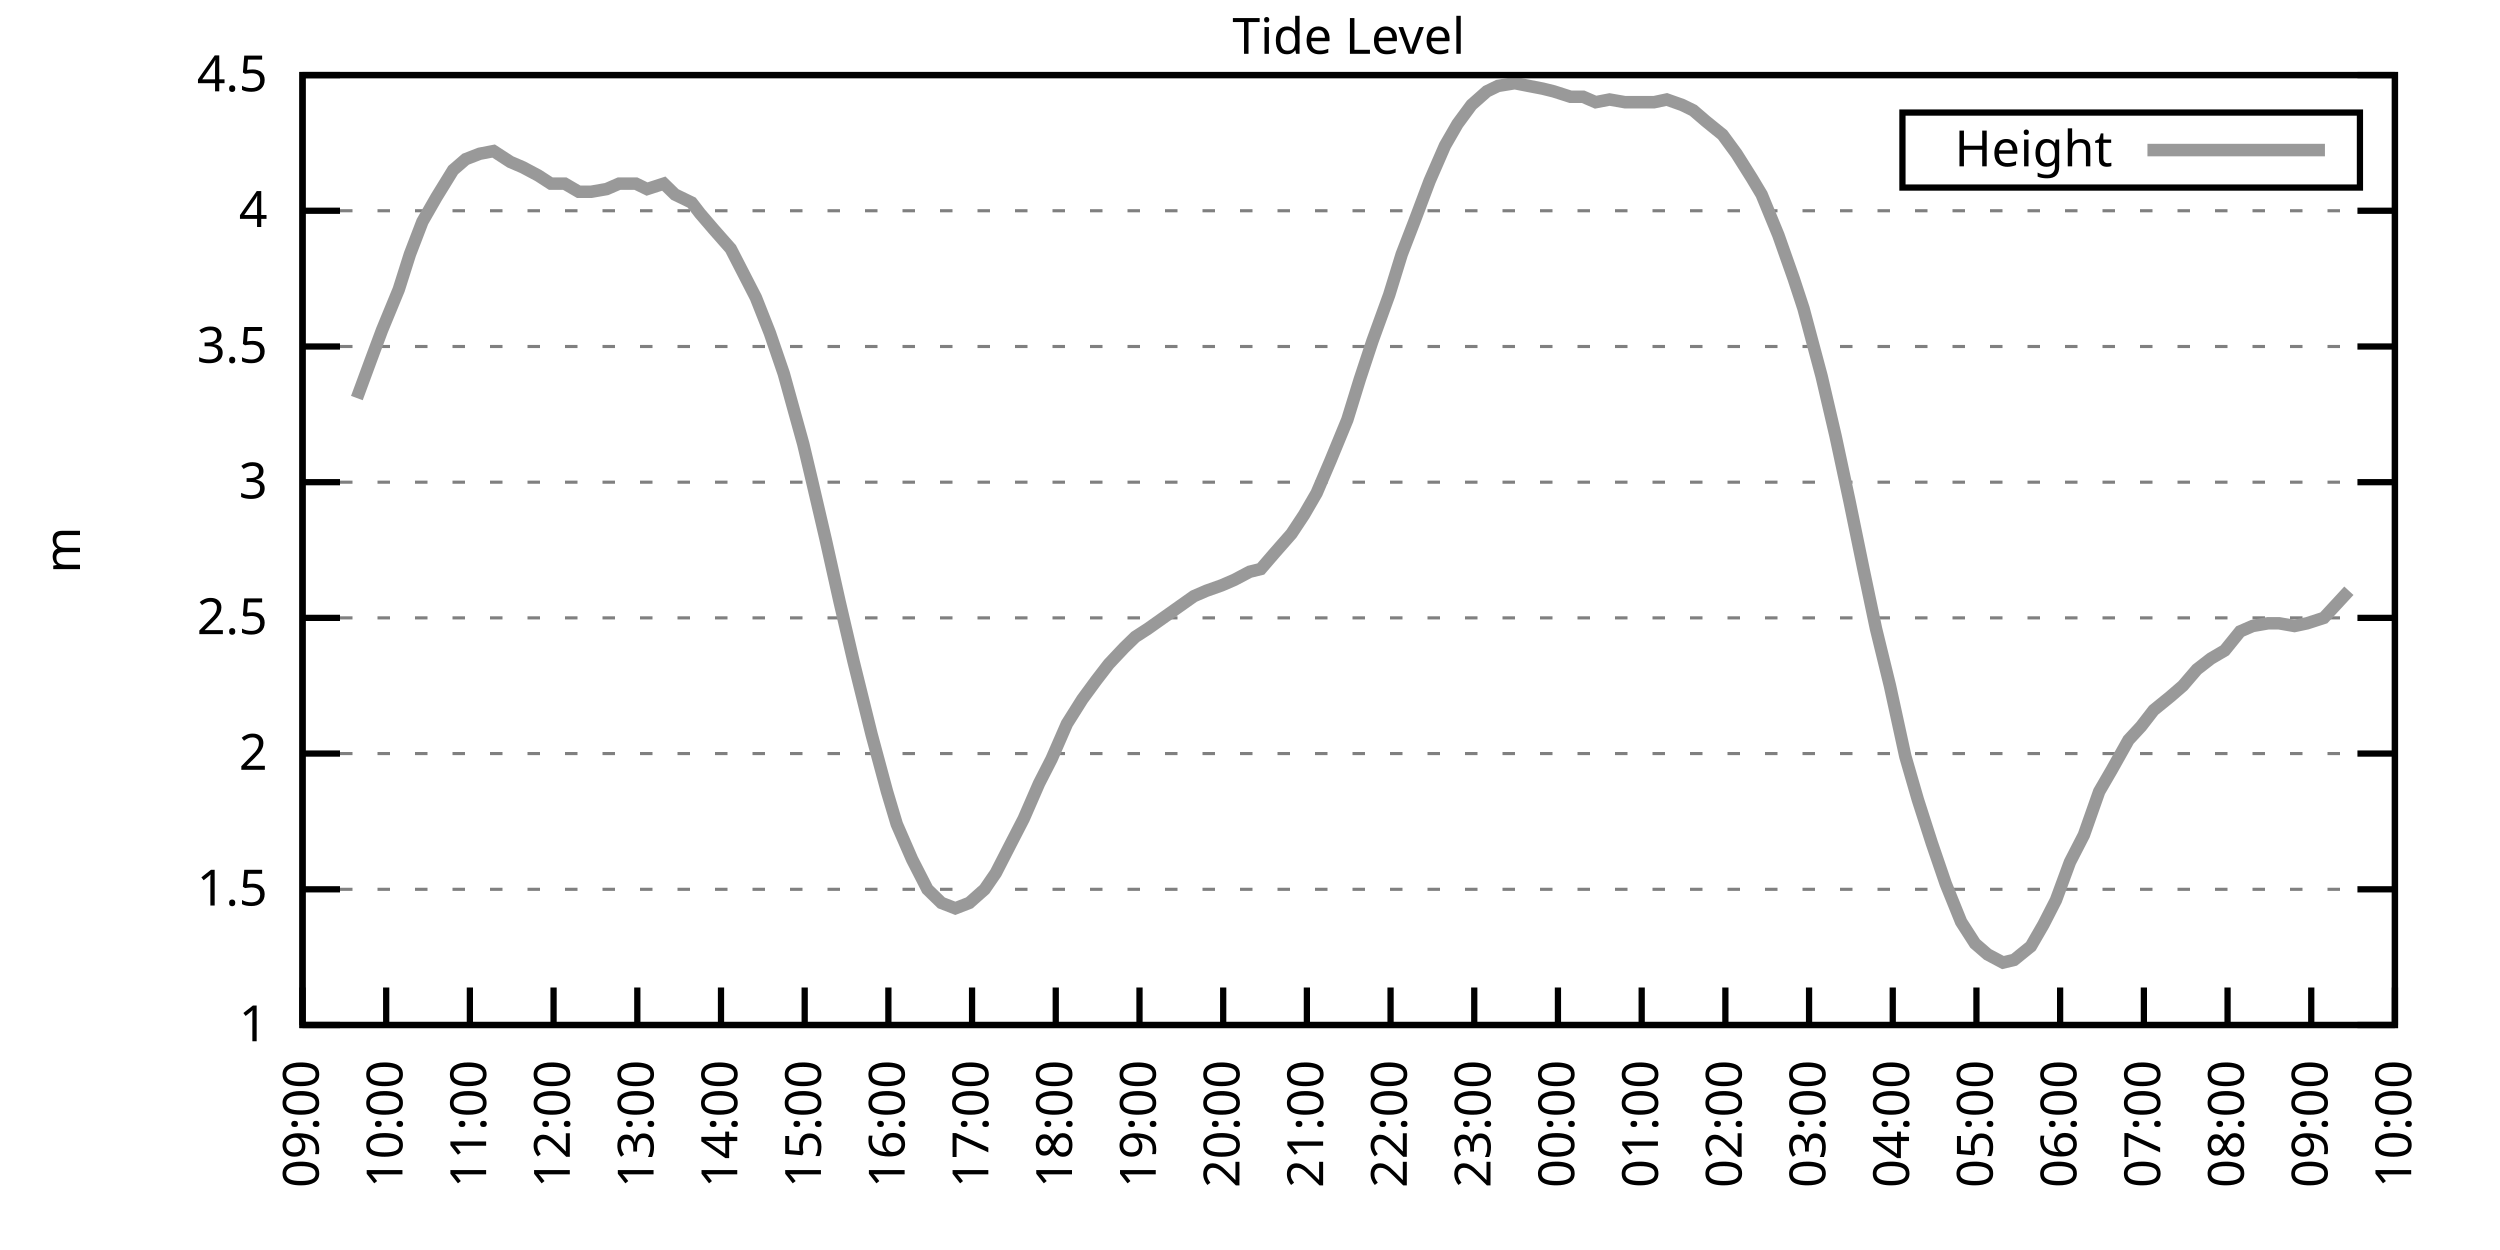
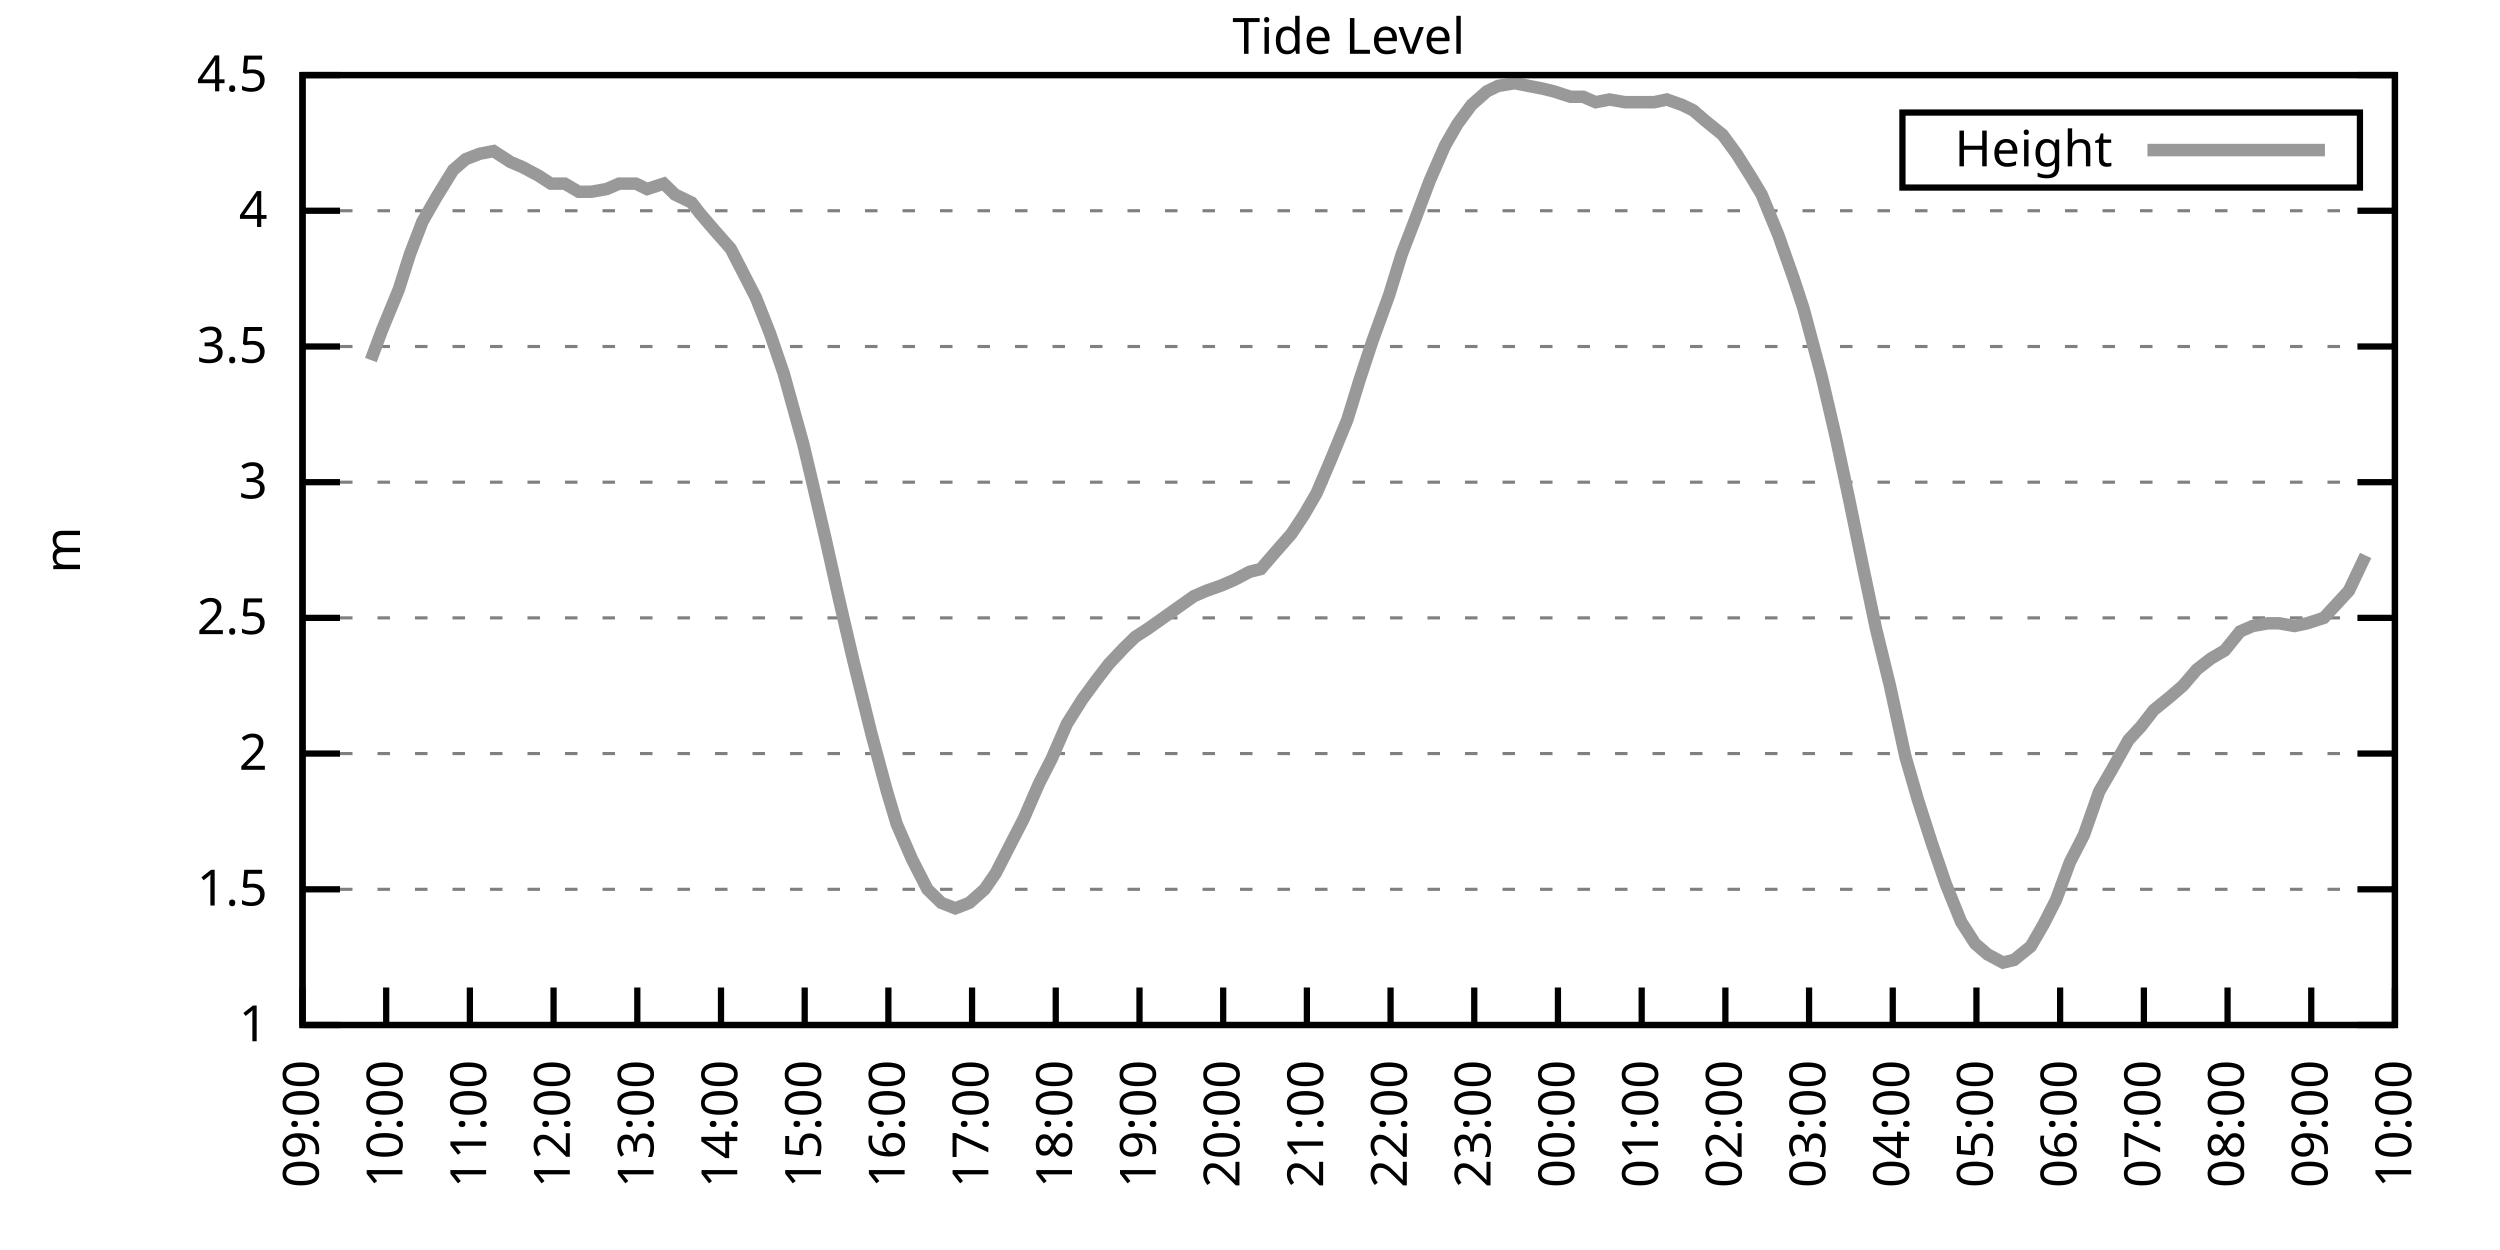
<svg xmlns="http://www.w3.org/2000/svg" xmlns:xlink="http://www.w3.org/1999/xlink" width="400" height="200" viewBox="0 0 400 200">
  <g id="gnuplot_canvas">
    <rect x="0" y="0" width="400" height="200" fill="none" />
    <defs>
      <circle id="gpDot" r="0.5" stroke-width="0.5" stroke="currentColor" />
      <path id="gpPt0" stroke-width="0.333" stroke="currentColor" d="M-1,0 h2 M0,-1 v2" />
      <path id="gpPt1" stroke-width="0.333" stroke="currentColor" d="M-1,-1 L1,1 M1,-1 L-1,1" />
      <path id="gpPt2" stroke-width="0.333" stroke="currentColor" d="M-1,0 L1,0 M0,-1 L0,1 M-1,-1 L1,1 M-1,1 L1,-1" />
      <rect id="gpPt3" stroke-width="0.333" stroke="currentColor" x="-1" y="-1" width="2" height="2" />
      <rect id="gpPt4" stroke-width="0.333" stroke="currentColor" fill="currentColor" x="-1" y="-1" width="2" height="2" />
      <circle id="gpPt5" stroke-width="0.333" stroke="currentColor" cx="0" cy="0" r="1" />
      <use xlink:href="#gpPt5" id="gpPt6" fill="currentColor" stroke="none" />
      <path id="gpPt7" stroke-width="0.333" stroke="currentColor" d="M0,-1.33 L-1.33,0.67 L1.33,0.67 z" />
      <use xlink:href="#gpPt7" id="gpPt8" fill="currentColor" stroke="none" />
      <use xlink:href="#gpPt7" id="gpPt9" stroke="currentColor" transform="rotate(180)" />
      <use xlink:href="#gpPt9" id="gpPt10" fill="currentColor" stroke="none" />
      <use xlink:href="#gpPt3" id="gpPt11" stroke="currentColor" transform="rotate(45)" />
      <use xlink:href="#gpPt11" id="gpPt12" fill="currentColor" stroke="none" />
      <path id="gpPt13" stroke-width="0.333" stroke="currentColor" d="M0,1.330 L1.265,0.411 L0.782,-1.067 L-0.782,-1.076 L-1.265,0.411 z" />
      <use xlink:href="#gpPt13" id="gpPt14" fill="currentColor" stroke="none" />
      <filter id="textbox" filterUnits="objectBoundingBox" x="0" y="0" height="1" width="1">
        <feFlood flood-color="white" flood-opacity="1" result="bgnd" />
        <feComposite in="SourceGraphic" in2="bgnd" operator="atop" />
      </filter>
      <filter id="greybox" filterUnits="objectBoundingBox" x="0" y="0" height="1" width="1">
        <feFlood flood-color="lightgrey" flood-opacity="1" result="grey" />
        <feComposite in="SourceGraphic" in2="grey" operator="atop" />
      </filter>
    </defs>
    <g fill="none" color="white" stroke="currentColor" stroke-width="1.00" stroke-linecap="butt" stroke-linejoin="miter">
</g>
    <g fill="none" color="black" stroke="currentColor" stroke-width="1.00" stroke-linecap="butt" stroke-linejoin="miter">
      <g stroke="none" shape-rendering="crispEdges">
        <polygon fill="rgb(255, 255, 255)" points="48.40,164.00 383.18,164.00 383.18,12.02 48.40,12.02 " />
      </g>
    </g>
    <g fill="none" color="black" stroke="currentColor" stroke-width="1.00" stroke-linecap="butt" stroke-linejoin="miter">
</g>
    <g fill="none" color="black" stroke="black" stroke-width="0.50" stroke-linecap="butt" stroke-linejoin="miter">
</g>
    <g fill="none" color="gray" stroke="currentColor" stroke-width="0.50" stroke-linecap="butt" stroke-linejoin="miter">
      <path stroke="gray" stroke-dasharray="2,4" class="gridline" d="M48.40,164.00 L383.19,164.00  " />
    </g>
    <g fill="none" color="gray" stroke="gray" stroke-width="1.00" stroke-linecap="butt" stroke-linejoin="miter">
</g>
    <g fill="none" color="black" stroke="currentColor" stroke-width="1.00" stroke-linecap="butt" stroke-linejoin="miter">
      <path stroke="black" d="M48.40,164.00 L54.40,164.00 M383.19,164.00 L377.19,164.00  " />
      <g transform="translate(42.80,166.60)" stroke="none" fill="black" font-family="Sans" font-size="8.00" text-anchor="end">
        <text>
          <tspan font-family="Sans"> 1</tspan>
        </text>
      </g>
    </g>
    <g fill="none" color="black" stroke="currentColor" stroke-width="1.00" stroke-linecap="butt" stroke-linejoin="miter">
</g>
    <g fill="none" color="black" stroke="black" stroke-width="0.50" stroke-linecap="butt" stroke-linejoin="miter">
</g>
    <g fill="none" color="gray" stroke="currentColor" stroke-width="0.50" stroke-linecap="butt" stroke-linejoin="miter">
      <path stroke="gray" stroke-dasharray="2,4" class="gridline" d="M48.40,142.29 L383.19,142.29  " />
    </g>
    <g fill="none" color="gray" stroke="gray" stroke-width="1.00" stroke-linecap="butt" stroke-linejoin="miter">
</g>
    <g fill="none" color="black" stroke="currentColor" stroke-width="1.00" stroke-linecap="butt" stroke-linejoin="miter">
      <path stroke="black" d="M48.40,142.29 L54.40,142.29 M383.19,142.29 L377.19,142.29  " />
      <g transform="translate(42.80,144.89)" stroke="none" fill="black" font-family="Sans" font-size="8.00" text-anchor="end">
        <text>
          <tspan font-family="Sans"> 1.5</tspan>
        </text>
      </g>
    </g>
    <g fill="none" color="black" stroke="currentColor" stroke-width="1.00" stroke-linecap="butt" stroke-linejoin="miter">
</g>
    <g fill="none" color="black" stroke="black" stroke-width="0.50" stroke-linecap="butt" stroke-linejoin="miter">
</g>
    <g fill="none" color="gray" stroke="currentColor" stroke-width="0.50" stroke-linecap="butt" stroke-linejoin="miter">
      <path stroke="gray" stroke-dasharray="2,4" class="gridline" d="M48.40,120.57 L383.19,120.57  " />
    </g>
    <g fill="none" color="gray" stroke="gray" stroke-width="1.00" stroke-linecap="butt" stroke-linejoin="miter">
</g>
    <g fill="none" color="black" stroke="currentColor" stroke-width="1.00" stroke-linecap="butt" stroke-linejoin="miter">
      <path stroke="black" d="M48.40,120.57 L54.40,120.57 M383.19,120.57 L377.19,120.57  " />
      <g transform="translate(42.80,123.17)" stroke="none" fill="black" font-family="Sans" font-size="8.00" text-anchor="end">
        <text>
          <tspan font-family="Sans"> 2</tspan>
        </text>
      </g>
    </g>
    <g fill="none" color="black" stroke="currentColor" stroke-width="1.00" stroke-linecap="butt" stroke-linejoin="miter">
</g>
    <g fill="none" color="black" stroke="black" stroke-width="0.50" stroke-linecap="butt" stroke-linejoin="miter">
</g>
    <g fill="none" color="gray" stroke="currentColor" stroke-width="0.50" stroke-linecap="butt" stroke-linejoin="miter">
      <path stroke="gray" stroke-dasharray="2,4" class="gridline" d="M48.40,98.86 L383.19,98.86  " />
    </g>
    <g fill="none" color="gray" stroke="gray" stroke-width="1.00" stroke-linecap="butt" stroke-linejoin="miter">
</g>
    <g fill="none" color="black" stroke="currentColor" stroke-width="1.00" stroke-linecap="butt" stroke-linejoin="miter">
      <path stroke="black" d="M48.40,98.86 L54.40,98.86 M383.19,98.86 L377.19,98.86  " />
      <g transform="translate(42.80,101.46)" stroke="none" fill="black" font-family="Sans" font-size="8.00" text-anchor="end">
        <text>
          <tspan font-family="Sans"> 2.5</tspan>
        </text>
      </g>
    </g>
    <g fill="none" color="black" stroke="currentColor" stroke-width="1.00" stroke-linecap="butt" stroke-linejoin="miter">
</g>
    <g fill="none" color="black" stroke="black" stroke-width="0.50" stroke-linecap="butt" stroke-linejoin="miter">
</g>
    <g fill="none" color="gray" stroke="currentColor" stroke-width="0.50" stroke-linecap="butt" stroke-linejoin="miter">
      <path stroke="gray" stroke-dasharray="2,4" class="gridline" d="M48.40,77.15 L383.19,77.15  " />
    </g>
    <g fill="none" color="gray" stroke="gray" stroke-width="1.00" stroke-linecap="butt" stroke-linejoin="miter">
</g>
    <g fill="none" color="black" stroke="currentColor" stroke-width="1.00" stroke-linecap="butt" stroke-linejoin="miter">
      <path stroke="black" d="M48.40,77.15 L54.40,77.15 M383.19,77.15 L377.19,77.15  " />
      <g transform="translate(42.80,79.75)" stroke="none" fill="black" font-family="Sans" font-size="8.00" text-anchor="end">
        <text>
          <tspan font-family="Sans"> 3</tspan>
        </text>
      </g>
    </g>
    <g fill="none" color="black" stroke="currentColor" stroke-width="1.00" stroke-linecap="butt" stroke-linejoin="miter">
</g>
    <g fill="none" color="black" stroke="black" stroke-width="0.50" stroke-linecap="butt" stroke-linejoin="miter">
</g>
    <g fill="none" color="gray" stroke="currentColor" stroke-width="0.50" stroke-linecap="butt" stroke-linejoin="miter">
      <path stroke="gray" stroke-dasharray="2,4" class="gridline" d="M48.40,55.44 L383.19,55.44  " />
    </g>
    <g fill="none" color="gray" stroke="gray" stroke-width="1.00" stroke-linecap="butt" stroke-linejoin="miter">
</g>
    <g fill="none" color="black" stroke="currentColor" stroke-width="1.00" stroke-linecap="butt" stroke-linejoin="miter">
      <path stroke="black" d="M48.40,55.44 L54.40,55.44 M383.19,55.44 L377.19,55.44  " />
      <g transform="translate(42.80,58.04)" stroke="none" fill="black" font-family="Sans" font-size="8.00" text-anchor="end">
        <text>
          <tspan font-family="Sans"> 3.5</tspan>
        </text>
      </g>
    </g>
    <g fill="none" color="black" stroke="currentColor" stroke-width="1.00" stroke-linecap="butt" stroke-linejoin="miter">
</g>
    <g fill="none" color="black" stroke="black" stroke-width="0.50" stroke-linecap="butt" stroke-linejoin="miter">
</g>
    <g fill="none" color="gray" stroke="currentColor" stroke-width="0.50" stroke-linecap="butt" stroke-linejoin="miter">
      <path stroke="gray" stroke-dasharray="2,4" class="gridline" d="M48.40,33.72 L383.19,33.72  " />
    </g>
    <g fill="none" color="gray" stroke="gray" stroke-width="1.00" stroke-linecap="butt" stroke-linejoin="miter">
</g>
    <g fill="none" color="black" stroke="currentColor" stroke-width="1.00" stroke-linecap="butt" stroke-linejoin="miter">
      <path stroke="black" d="M48.40,33.72 L54.40,33.72 M383.19,33.72 L377.19,33.72  " />
      <g transform="translate(42.80,36.32)" stroke="none" fill="black" font-family="Sans" font-size="8.00" text-anchor="end">
        <text>
          <tspan font-family="Sans"> 4</tspan>
        </text>
      </g>
    </g>
    <g fill="none" color="black" stroke="currentColor" stroke-width="1.00" stroke-linecap="butt" stroke-linejoin="miter">
</g>
    <g fill="none" color="black" stroke="black" stroke-width="0.50" stroke-linecap="butt" stroke-linejoin="miter">
</g>
    <g fill="none" color="gray" stroke="currentColor" stroke-width="0.50" stroke-linecap="butt" stroke-linejoin="miter">
      <path stroke="gray" stroke-dasharray="2,4" class="gridline" d="M48.40,12.01 L383.19,12.01  " />
    </g>
    <g fill="none" color="gray" stroke="gray" stroke-width="1.00" stroke-linecap="butt" stroke-linejoin="miter">
</g>
    <g fill="none" color="black" stroke="currentColor" stroke-width="1.00" stroke-linecap="butt" stroke-linejoin="miter">
      <path stroke="black" d="M48.40,12.01 L54.40,12.01 M383.19,12.01 L377.19,12.01  " />
      <g transform="translate(42.80,14.61)" stroke="none" fill="black" font-family="Sans" font-size="8.00" text-anchor="end">
        <text>
          <tspan font-family="Sans"> 4.5</tspan>
        </text>
      </g>
    </g>
    <g fill="none" color="black" stroke="currentColor" stroke-width="1.00" stroke-linecap="butt" stroke-linejoin="miter">
      <path stroke="black" d="M48.40,164.00 L48.40,158.00  " />
      <g transform="translate(51.00,169.60) rotate(270.00)" stroke="none" fill="black" font-family="Sans" font-size="8.00" text-anchor="end">
        <text>
          <tspan font-family="Sans">09:00</tspan>
        </text>
      </g>
    </g>
    <g fill="none" color="black" stroke="currentColor" stroke-width="1.00" stroke-linecap="butt" stroke-linejoin="miter">
      <path stroke="black" d="M61.79,164.00 L61.79,158.00  " />
      <g transform="translate(64.39,169.60) rotate(270.00)" stroke="none" fill="black" font-family="Sans" font-size="8.00" text-anchor="end">
        <text>
          <tspan font-family="Sans">10:00</tspan>
        </text>
      </g>
    </g>
    <g fill="none" color="black" stroke="currentColor" stroke-width="1.00" stroke-linecap="butt" stroke-linejoin="miter">
      <path stroke="black" d="M75.18,164.00 L75.18,158.00  " />
      <g transform="translate(77.78,169.60) rotate(270.00)" stroke="none" fill="black" font-family="Sans" font-size="8.00" text-anchor="end">
        <text>
          <tspan font-family="Sans">11:00</tspan>
        </text>
      </g>
    </g>
    <g fill="none" color="black" stroke="currentColor" stroke-width="1.00" stroke-linecap="butt" stroke-linejoin="miter">
      <path stroke="black" d="M88.57,164.00 L88.57,158.00  " />
      <g transform="translate(91.17,169.60) rotate(270.00)" stroke="none" fill="black" font-family="Sans" font-size="8.00" text-anchor="end">
        <text>
          <tspan font-family="Sans">12:00</tspan>
        </text>
      </g>
    </g>
    <g fill="none" color="black" stroke="currentColor" stroke-width="1.00" stroke-linecap="butt" stroke-linejoin="miter">
      <path stroke="black" d="M101.97,164.00 L101.97,158.00  " />
      <g transform="translate(104.57,169.60) rotate(270.00)" stroke="none" fill="black" font-family="Sans" font-size="8.00" text-anchor="end">
        <text>
          <tspan font-family="Sans">13:00</tspan>
        </text>
      </g>
    </g>
    <g fill="none" color="black" stroke="currentColor" stroke-width="1.00" stroke-linecap="butt" stroke-linejoin="miter">
      <path stroke="black" d="M115.36,164.00 L115.36,158.00  " />
      <g transform="translate(117.96,169.60) rotate(270.00)" stroke="none" fill="black" font-family="Sans" font-size="8.00" text-anchor="end">
        <text>
          <tspan font-family="Sans">14:00</tspan>
        </text>
      </g>
    </g>
    <g fill="none" color="black" stroke="currentColor" stroke-width="1.00" stroke-linecap="butt" stroke-linejoin="miter">
      <path stroke="black" d="M128.75,164.00 L128.75,158.00  " />
      <g transform="translate(131.35,169.60) rotate(270.00)" stroke="none" fill="black" font-family="Sans" font-size="8.00" text-anchor="end">
        <text>
          <tspan font-family="Sans">15:00</tspan>
        </text>
      </g>
    </g>
    <g fill="none" color="black" stroke="currentColor" stroke-width="1.00" stroke-linecap="butt" stroke-linejoin="miter">
      <path stroke="black" d="M142.14,164.00 L142.14,158.00  " />
      <g transform="translate(144.74,169.60) rotate(270.00)" stroke="none" fill="black" font-family="Sans" font-size="8.00" text-anchor="end">
        <text>
          <tspan font-family="Sans">16:00</tspan>
        </text>
      </g>
    </g>
    <g fill="none" color="black" stroke="currentColor" stroke-width="1.00" stroke-linecap="butt" stroke-linejoin="miter">
      <path stroke="black" d="M155.53,164.00 L155.53,158.00  " />
      <g transform="translate(158.13,169.60) rotate(270.00)" stroke="none" fill="black" font-family="Sans" font-size="8.00" text-anchor="end">
        <text>
          <tspan font-family="Sans">17:00</tspan>
        </text>
      </g>
    </g>
    <g fill="none" color="black" stroke="currentColor" stroke-width="1.00" stroke-linecap="butt" stroke-linejoin="miter">
      <path stroke="black" d="M168.92,164.00 L168.92,158.00  " />
      <g transform="translate(171.52,169.60) rotate(270.00)" stroke="none" fill="black" font-family="Sans" font-size="8.00" text-anchor="end">
        <text>
          <tspan font-family="Sans">18:00</tspan>
        </text>
      </g>
    </g>
    <g fill="none" color="black" stroke="currentColor" stroke-width="1.00" stroke-linecap="butt" stroke-linejoin="miter">
      <path stroke="black" d="M182.32,164.00 L182.32,158.00  " />
      <g transform="translate(184.92,169.60) rotate(270.00)" stroke="none" fill="black" font-family="Sans" font-size="8.00" text-anchor="end">
        <text>
          <tspan font-family="Sans">19:00</tspan>
        </text>
      </g>
    </g>
    <g fill="none" color="black" stroke="currentColor" stroke-width="1.00" stroke-linecap="butt" stroke-linejoin="miter">
      <path stroke="black" d="M195.71,164.00 L195.71,158.00  " />
      <g transform="translate(198.31,169.60) rotate(270.00)" stroke="none" fill="black" font-family="Sans" font-size="8.00" text-anchor="end">
        <text>
          <tspan font-family="Sans">20:00</tspan>
        </text>
      </g>
    </g>
    <g fill="none" color="black" stroke="currentColor" stroke-width="1.00" stroke-linecap="butt" stroke-linejoin="miter">
      <path stroke="black" d="M209.10,164.00 L209.10,158.00  " />
      <g transform="translate(211.70,169.60) rotate(270.00)" stroke="none" fill="black" font-family="Sans" font-size="8.00" text-anchor="end">
        <text>
          <tspan font-family="Sans">21:00</tspan>
        </text>
      </g>
    </g>
    <g fill="none" color="black" stroke="currentColor" stroke-width="1.00" stroke-linecap="butt" stroke-linejoin="miter">
      <path stroke="black" d="M222.49,164.00 L222.49,158.00  " />
      <g transform="translate(225.09,169.60) rotate(270.00)" stroke="none" fill="black" font-family="Sans" font-size="8.00" text-anchor="end">
        <text>
          <tspan font-family="Sans">22:00</tspan>
        </text>
      </g>
    </g>
    <g fill="none" color="black" stroke="currentColor" stroke-width="1.00" stroke-linecap="butt" stroke-linejoin="miter">
      <path stroke="black" d="M235.88,164.00 L235.88,158.00  " />
      <g transform="translate(238.48,169.60) rotate(270.00)" stroke="none" fill="black" font-family="Sans" font-size="8.00" text-anchor="end">
        <text>
          <tspan font-family="Sans">23:00</tspan>
        </text>
      </g>
    </g>
    <g fill="none" color="black" stroke="currentColor" stroke-width="1.00" stroke-linecap="butt" stroke-linejoin="miter">
      <path stroke="black" d="M249.27,164.00 L249.27,158.00  " />
      <g transform="translate(251.87,169.60) rotate(270.00)" stroke="none" fill="black" font-family="Sans" font-size="8.00" text-anchor="end">
        <text>
          <tspan font-family="Sans">00:00</tspan>
        </text>
      </g>
    </g>
    <g fill="none" color="black" stroke="currentColor" stroke-width="1.00" stroke-linecap="butt" stroke-linejoin="miter">
      <path stroke="black" d="M262.67,164.00 L262.67,158.00  " />
      <g transform="translate(265.27,169.60) rotate(270.00)" stroke="none" fill="black" font-family="Sans" font-size="8.00" text-anchor="end">
        <text>
          <tspan font-family="Sans">01:00</tspan>
        </text>
      </g>
    </g>
    <g fill="none" color="black" stroke="currentColor" stroke-width="1.00" stroke-linecap="butt" stroke-linejoin="miter">
      <path stroke="black" d="M276.06,164.00 L276.06,158.00  " />
      <g transform="translate(278.66,169.60) rotate(270.00)" stroke="none" fill="black" font-family="Sans" font-size="8.00" text-anchor="end">
        <text>
          <tspan font-family="Sans">02:00</tspan>
        </text>
      </g>
    </g>
    <g fill="none" color="black" stroke="currentColor" stroke-width="1.00" stroke-linecap="butt" stroke-linejoin="miter">
      <path stroke="black" d="M289.45,164.00 L289.45,158.00  " />
      <g transform="translate(292.05,169.60) rotate(270.00)" stroke="none" fill="black" font-family="Sans" font-size="8.00" text-anchor="end">
        <text>
          <tspan font-family="Sans">03:00</tspan>
        </text>
      </g>
    </g>
    <g fill="none" color="black" stroke="currentColor" stroke-width="1.00" stroke-linecap="butt" stroke-linejoin="miter">
      <path stroke="black" d="M302.84,164.00 L302.84,158.00  " />
      <g transform="translate(305.44,169.60) rotate(270.00)" stroke="none" fill="black" font-family="Sans" font-size="8.00" text-anchor="end">
        <text>
          <tspan font-family="Sans">04:00</tspan>
        </text>
      </g>
    </g>
    <g fill="none" color="black" stroke="currentColor" stroke-width="1.00" stroke-linecap="butt" stroke-linejoin="miter">
      <path stroke="black" d="M316.23,164.00 L316.23,158.00  " />
      <g transform="translate(318.83,169.60) rotate(270.00)" stroke="none" fill="black" font-family="Sans" font-size="8.00" text-anchor="end">
        <text>
          <tspan font-family="Sans">05:00</tspan>
        </text>
      </g>
    </g>
    <g fill="none" color="black" stroke="currentColor" stroke-width="1.00" stroke-linecap="butt" stroke-linejoin="miter">
      <path stroke="black" d="M329.62,164.00 L329.62,158.00  " />
      <g transform="translate(332.22,169.60) rotate(270.00)" stroke="none" fill="black" font-family="Sans" font-size="8.00" text-anchor="end">
        <text>
          <tspan font-family="Sans">06:00</tspan>
        </text>
      </g>
    </g>
    <g fill="none" color="black" stroke="currentColor" stroke-width="1.00" stroke-linecap="butt" stroke-linejoin="miter">
      <path stroke="black" d="M343.02,164.00 L343.02,158.00  " />
      <g transform="translate(345.62,169.60) rotate(270.00)" stroke="none" fill="black" font-family="Sans" font-size="8.00" text-anchor="end">
        <text>
          <tspan font-family="Sans">07:00</tspan>
        </text>
      </g>
    </g>
    <g fill="none" color="black" stroke="currentColor" stroke-width="1.00" stroke-linecap="butt" stroke-linejoin="miter">
      <path stroke="black" d="M356.41,164.00 L356.41,158.00  " />
      <g transform="translate(359.01,169.60) rotate(270.00)" stroke="none" fill="black" font-family="Sans" font-size="8.00" text-anchor="end">
        <text>
          <tspan font-family="Sans">08:00</tspan>
        </text>
      </g>
    </g>
    <g fill="none" color="black" stroke="currentColor" stroke-width="1.00" stroke-linecap="butt" stroke-linejoin="miter">
      <path stroke="black" d="M369.80,164.00 L369.80,158.00  " />
      <g transform="translate(372.40,169.60) rotate(270.00)" stroke="none" fill="black" font-family="Sans" font-size="8.00" text-anchor="end">
        <text>
          <tspan font-family="Sans">09:00</tspan>
        </text>
      </g>
    </g>
    <g fill="none" color="black" stroke="currentColor" stroke-width="1.00" stroke-linecap="butt" stroke-linejoin="miter">
      <path stroke="black" d="M383.19,164.00 L383.19,158.00  " />
      <g transform="translate(385.79,169.60) rotate(270.00)" stroke="none" fill="black" font-family="Sans" font-size="8.00" text-anchor="end">
        <text>
          <tspan font-family="Sans">10:00</tspan>
        </text>
      </g>
    </g>
    <g fill="none" color="black" stroke="currentColor" stroke-width="1.00" stroke-linecap="butt" stroke-linejoin="miter">
</g>
    <g fill="none" color="black" stroke="currentColor" stroke-width="1.00" stroke-linecap="butt" stroke-linejoin="miter">
      <path stroke="black" d="M48.40,12.01 L48.40,164.00 L383.19,164.00 L383.19,12.01 L48.40,12.01 Z  " />
    </g>
    <g fill="none" color="black" stroke="currentColor" stroke-width="1.00" stroke-linecap="butt" stroke-linejoin="miter">
</g>
    <g fill="none" color="black" stroke="currentColor" stroke-width="1.00" stroke-linecap="butt" stroke-linejoin="miter">
      <path stroke="black" d="M304.39,30.01 L304.39,18.01 L377.59,18.01 L377.59,30.01 L304.39,30.01 Z  " />
    </g>
    <g id="Tide_level_plot_1">
      <g fill="none" color="white" stroke="black" stroke-width="2.00" stroke-linecap="butt" stroke-linejoin="miter">
</g>
      <g fill="none" color="black" stroke="currentColor" stroke-width="2.00" stroke-linecap="butt" stroke-linejoin="miter">
        <g transform="translate(337.99,26.61)" stroke="none" fill="black" font-family="Sans" font-size="8.00" text-anchor="end">
          <text>
            <tspan font-family="Sans">Height</tspan>
          </text>
        </g>
      </g>
      <g fill="none" color="black" stroke="currentColor" stroke-width="2.00" stroke-linecap="butt" stroke-linejoin="miter">
-         <path stroke="rgb(153, 153, 153)" d="M343.59,24.01 L371.99,24.01 M57.10,63.69 L59.34,57.61 L61.12,52.83 L63.80,46.32 L65.59,40.67 L67.59,35.46   L69.83,31.55 L72.50,27.21 L74.51,25.47 L76.75,24.60 L78.98,24.17 L81.66,25.91 L83.66,26.77 L86.12,28.08   L88.13,29.38 L90.36,29.38 L92.59,30.68 L94.60,30.68 L97.06,30.25 L99.06,29.38 L101.74,29.38 L103.53,30.25   L106.21,29.38 L107.99,31.12 L110.67,32.42 L112.01,34.16 L114.24,36.76 L116.92,39.80 L118.71,43.28 L120.94,47.62   L123.17,53.26 L125.40,59.78 L128.53,71.07 L129.87,76.71 L132.10,86.27 L134.33,96.26 L136.56,105.81 L139.46,117.53   L141.92,126.65 L143.48,131.86 L145.94,137.51 L148.39,142.29 L150.62,144.46 L152.85,145.33 L155.09,144.46 L157.54,142.29   L159.33,139.68 L161.78,134.90 L163.79,131.00 L166.25,125.35 L168.25,121.44 L170.71,115.80 L173.17,111.89 L175.40,108.85   L177.41,106.24 L179.86,103.64 L181.65,101.90 L183.66,100.60 L191.02,95.39 L193.03,94.52 L195.48,93.65 L197.49,92.78   L199.95,91.48 L201.73,91.04 L203.97,88.44 L206.64,85.40 L208.65,82.36 L210.66,78.89 L212.89,73.67 L215.57,67.16   L217.58,60.65 L219.59,54.57 L222.27,47.18 L224.28,40.67 L226.29,35.46 L228.74,28.95 L231.20,23.30 L233.20,19.83   L235.44,16.79 L237.89,14.62 L239.68,13.75 L242.36,13.31 L244.59,13.75 L246.82,14.18 L248.60,14.62 L251.28,15.48   L253.29,15.48 L255.30,16.35 L257.53,15.92 L259.99,16.35 L262.22,16.35 L264.67,16.35 L266.68,15.92 L269.14,16.79   L270.92,17.66 L272.93,19.39 L275.61,21.56 L277.84,24.60 L280.30,28.51 L281.86,31.12 L284.54,37.63 L286.99,44.58   L288.56,49.36 L291.46,60.21 L293.69,69.77 L295.92,80.19 L298.15,91.04 L300.16,100.60 L302.39,109.72 L304.85,121.01   L306.86,127.96 L309.09,134.90 L311.32,141.42 L313.78,147.50 L316.01,150.97 L318.02,152.71 L320.47,154.01 L322.26,153.58   L324.94,151.41 L326.95,147.93 L328.95,144.02 L331.19,137.94 L333.42,133.60 L335.87,126.65 L337.88,123.18 L340.56,118.40   L342.57,116.23 L344.58,113.63 L347.26,111.45 L349.26,109.72 L351.50,107.11 L353.73,105.38 L355.96,104.07 L358.42,101.03   L360.42,100.16 L362.88,99.73 L364.66,99.73 L367.12,100.16 L369.13,99.73 L371.81,98.86 L373.82,96.69 L375.82,94.52    " />
+         <path stroke="rgb(153, 153, 153)" d="M343.59,24.01 L371.99,24.01 M59.34,57.61 L61.12,52.83 L63.80,46.32 L65.59,40.67 L67.59,35.46 L69.83,31.55   L72.50,27.21 L74.51,25.47 L76.75,24.60 L78.98,24.17 L81.66,25.91 L83.66,26.77 L86.12,28.08 L88.13,29.38   L90.36,29.38 L92.59,30.68 L94.60,30.68 L97.06,30.25 L99.06,29.38 L101.74,29.38 L103.53,30.25 L106.21,29.38   L107.99,31.12 L110.67,32.42 L112.01,34.16 L114.24,36.76 L116.92,39.80 L118.71,43.28 L120.94,47.62 L123.17,53.26   L125.40,59.78 L128.53,71.07 L129.87,76.71 L132.10,86.27 L134.33,96.26 L136.56,105.81 L139.46,117.53 L141.92,126.65   L143.48,131.86 L145.94,137.51 L148.39,142.29 L150.62,144.46 L152.85,145.33 L155.09,144.46 L157.54,142.29 L159.33,139.68   L161.78,134.90 L163.79,131.00 L166.25,125.35 L168.25,121.44 L170.71,115.80 L173.17,111.89 L175.40,108.85 L177.41,106.24   L179.86,103.64 L181.65,101.90 L183.66,100.60 L191.02,95.39 L193.03,94.52 L195.48,93.65 L197.49,92.78 L199.95,91.48   L201.73,91.04 L203.97,88.44 L206.64,85.40 L208.65,82.36 L210.66,78.89 L212.89,73.67 L215.57,67.16 L217.58,60.65   L219.59,54.57 L222.27,47.18 L224.28,40.67 L226.29,35.46 L228.74,28.95 L231.20,23.30 L233.20,19.83 L235.44,16.79   L237.89,14.62 L239.68,13.75 L242.36,13.31 L244.59,13.75 L246.82,14.18 L248.60,14.62 L251.28,15.48 L253.29,15.48   L255.30,16.35 L257.53,15.92 L259.99,16.35 L262.22,16.35 L264.67,16.35 L266.68,15.92 L269.14,16.79 L270.92,17.66   L272.93,19.39 L275.61,21.56 L277.84,24.60 L280.30,28.51 L281.86,31.12 L284.54,37.63 L286.99,44.58 L288.56,49.36   L291.46,60.21 L293.69,69.77 L295.92,80.19 L298.15,91.04 L300.16,100.60 L302.39,109.72 L304.85,121.01 L306.86,127.96   L309.09,134.90 L311.32,141.42 L313.78,147.50 L316.01,150.97 L318.02,152.71 L320.47,154.01 L322.26,153.58 L324.94,151.41   L326.95,147.93 L328.95,144.02 L331.19,137.94 L333.42,133.60 L335.87,126.65 L337.88,123.18 L340.56,118.40 L342.57,116.23   L344.58,113.63 L347.26,111.45 L349.26,109.72 L351.50,107.11 L353.73,105.38 L355.96,104.07 L358.42,101.03 L360.42,100.16   L362.88,99.73 L364.66,99.73 L367.12,100.16 L369.13,99.73 L371.81,98.86 L373.82,96.69 L375.82,94.52 L378.50,88.87    " />
      </g>
    </g>
    <g fill="none" color="black" stroke="currentColor" stroke-width="2.00" stroke-linecap="butt" stroke-linejoin="miter">
</g>
    <g fill="none" color="black" stroke="black" stroke-width="1.00" stroke-linecap="butt" stroke-linejoin="miter">
</g>
    <g fill="none" color="black" stroke="currentColor" stroke-width="1.00" stroke-linecap="butt" stroke-linejoin="miter">
      <path stroke="black" d="M48.40,12.01 L48.40,164.00 L383.19,164.00 L383.19,12.01 L48.40,12.01 Z  " />
      <g transform="translate(12.80,88.01) rotate(270.00)" stroke="none" fill="black" font-family="Sans" font-size="8.00" text-anchor="middle">
        <text>
          <tspan font-family="Sans">m</tspan>
        </text>
      </g>
    </g>
    <g fill="none" color="black" stroke="currentColor" stroke-width="1.00" stroke-linecap="butt" stroke-linejoin="miter">
</g>
    <g fill="none" color="black" stroke="currentColor" stroke-width="1.00" stroke-linecap="butt" stroke-linejoin="miter">
      <g transform="translate(215.79,8.61)" stroke="none" fill="black" font-family="Sans" font-size="8.00" text-anchor="middle">
        <text>
          <tspan font-family="Sans">Tide Level</tspan>
        </text>
      </g>
    </g>
    <g fill="none" color="black" stroke="currentColor" stroke-width="1.00" stroke-linecap="butt" stroke-linejoin="miter">
</g>
  </g>
</svg>
